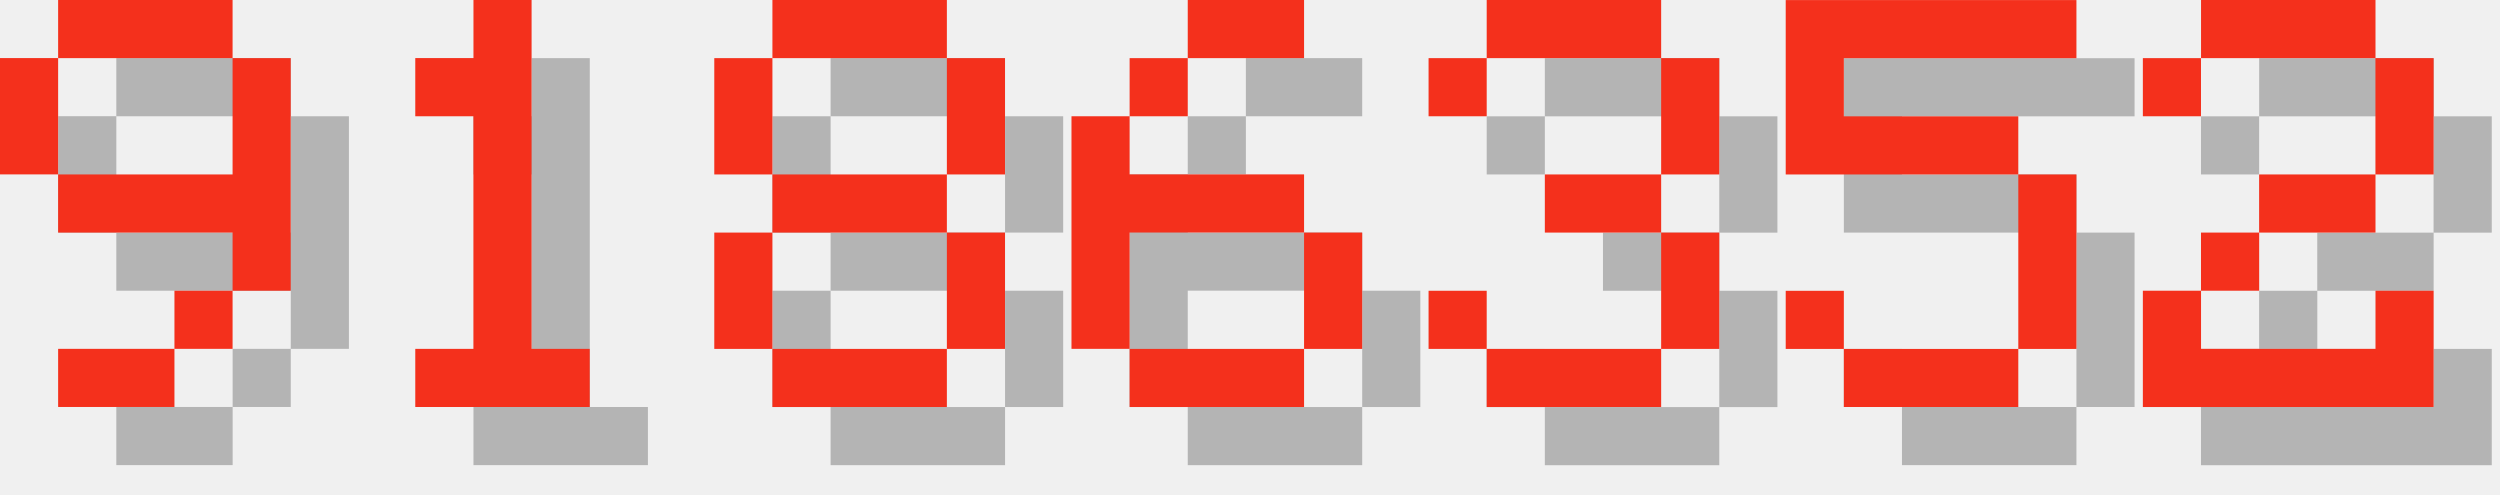
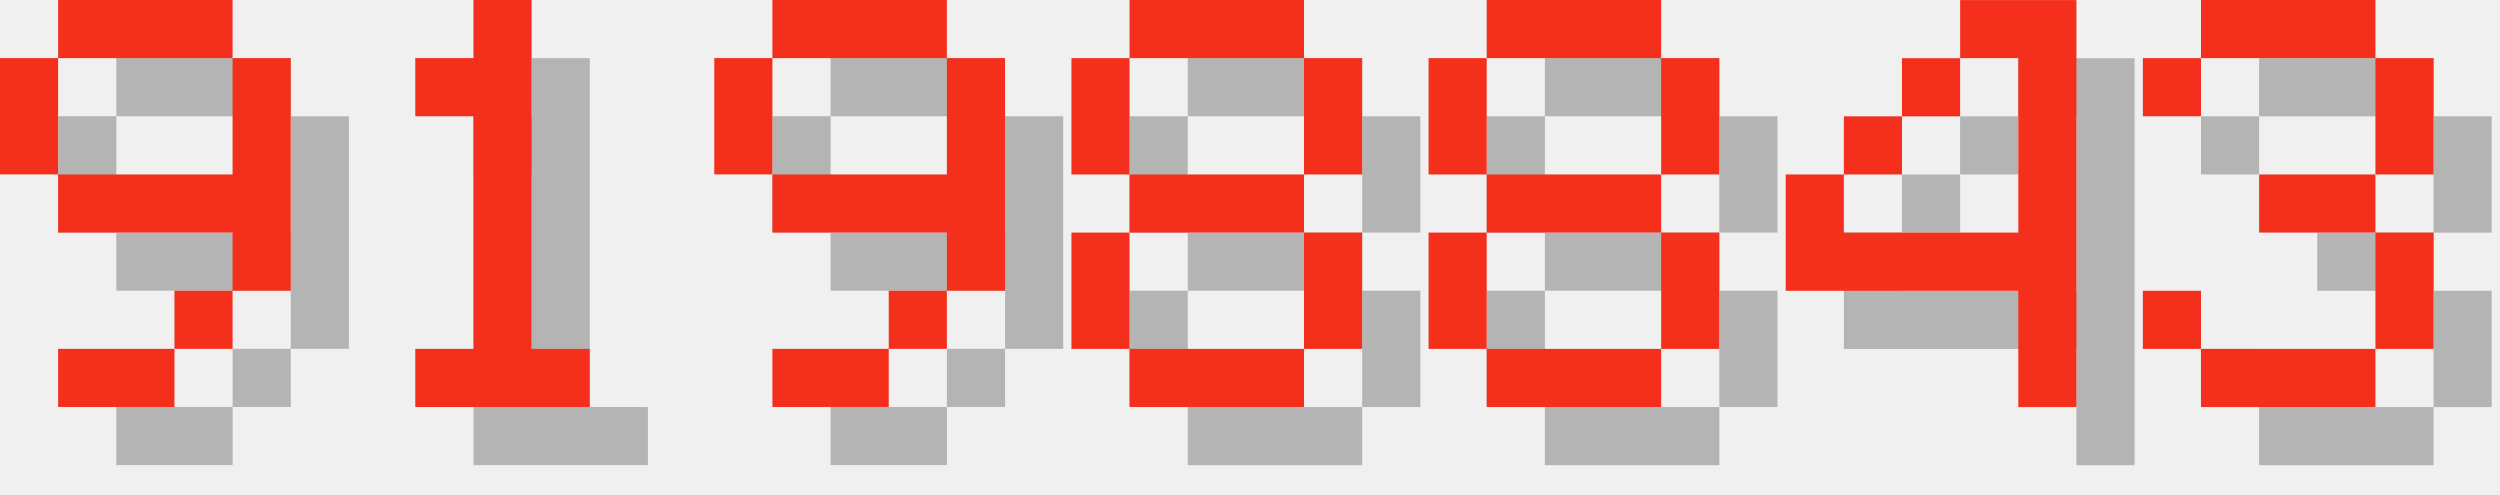
<svg xmlns="http://www.w3.org/2000/svg" version="1.1" width="182.0" height="36">
  <style>
        .text-foreground {
            fill: #F4301C;
        }
        .text-shadow {
            fill: #000000;
            fill-opacity: 0.25;
        }
    </style>
  <g class="digit" id="digit_9" transform="translate(0.0, 0), scale(4)">
    <path id="digit_9_shadow" class="text-shadow" d="m2.117 1.058v1.058h3.175v-1.058h-3.175zm3.175 1.058v2.117h-3.175v1.058h3.175v1.058h1.058v-4.233h-1.058zm0 4.233h-1.058v1.058h1.058v-1.058zm-1.058 1.058h-2.117v1.058h2.117v-1.058zm-2.117-3.175v-2.117h-1.058v2.117h1.058z" fill-opacity=".5" style="paint-order:stroke fill markers" />
    <path id="digit_9_fg" class="text-foreground" d="m1.058 0v1.058h3.175v-1.058h-3.175zm3.175 1.058v2.117h-3.175v1.058h3.175v1.058h1.058v-4.233h-1.058zm0 4.233h-1.058v1.058h1.058v-1.058zm-1.058 1.058h-2.117v1.058h2.117v-1.058zm-2.117-3.175v-2.117h-1.058v2.117h1.058z" fill="#fff" style="paint-order:stroke fill markers" />
  </g>
  <g class="digit" id="digit_1" transform="translate(26.0, 0), scale(4)">
    <path id="digit_1_shadow" class="text-shadow" d="m2.117 2.117v1.058h1.058v4.233h-1.058v1.058h3.175v-1.058h-1.058v-6.35h-1.058v1.058h-1.058z" fill-opacity=".5" style="paint-order:stroke fill markers" />
    <path id="digit_1_fg" class="text-foreground" d="m1.058 1.058v1.058h1.058v4.233h-1.058v1.058h3.175v-1.058h-1.058v-6.35h-1.058v1.058h-1.058z" fill="#fff" style="paint-order:stroke fill markers" />
  </g>
-   <g class="digit" id="digit_8" transform="translate(52.0, 0), scale(4)">
+   <g class="digit" id="digit_9" transform="translate(52.0, 0), scale(4)">
+     <path id="digit_9_shadow" class="text-shadow" d="m2.117 1.058v1.058h3.175v-1.058h-3.175zm3.175 1.058v2.117h-3.175v1.058h3.175v1.058h1.058v-4.233h-1.058zm0 4.233h-1.058v1.058h1.058v-1.058zm-1.058 1.058h-2.117v1.058h2.117v-1.058zm-2.117-3.175v-2.117h-1.058v2.117h1.058z" fill-opacity=".5" style="paint-order:stroke fill markers" />
+     <path id="digit_9_fg" class="text-foreground" d="m1.058 0v1.058h3.175v-1.058h-3.175zm3.175 1.058v2.117h-3.175v1.058h3.175v1.058h1.058v-4.233h-1.058zm0 4.233h-1.058v1.058h1.058v-1.058zm-1.058 1.058h-2.117v1.058h2.117v-1.058zm-2.117-3.175v-2.117h-1.058v2.117h1.058z" fill="#fff" style="paint-order:stroke fill markers" />
+   </g>
+   <g class="digit" id="digit_8" transform="translate(78.0, 0), scale(4)">
    <path id="digit_8_shadow" class="text-shadow" d="m2.117 1.058v1.058h3.175v-1.058h-3.175zm3.175 1.058v2.117h1.058v-2.117h-1.058zm0 2.117h-3.175v1.058h3.175v-1.058zm0 1.058v2.117h1.058v-2.117h-1.058zm0 2.117h-3.175v1.058h3.175v-1.058zm-3.175 0v-2.117h-1.058v2.117h1.058zm0-3.175v-2.117h-1.058v2.117h1.058z" fill-opacity=".5" style="paint-order:stroke fill markers" />
    <path id="digit_8_fg" class="text-foreground" d="m1.058 0v1.058h3.175v-1.058h-3.175zm3.175 1.058v2.117h1.058v-2.117h-1.058zm0 2.117h-3.175v1.058h3.175v-1.058zm0 1.058v2.117h1.058v-2.117h-1.058zm0 2.117h-3.175v1.058h3.175v-1.058zm-3.175 0v-2.117h-1.058v2.117h1.058zm0-3.175v-2.117h-1.058v2.117h1.058z" fill="#fff" style="paint-order:stroke fill markers" />
  </g>
-   <g class="digit" id="digit_6" transform="translate(78.0, 0), scale(4)">
-     <path id="digit_6_shadow" class="text-shadow" d="m3.175 1.058v1.058h2.117v-1.058h-2.117zm0 1.058h-1.058v1.058h1.058v-1.058zm-1.058 1.058h-1.058v4.233h1.058v-2.117h3.175v-1.058h-3.175v-1.058zm3.175 2.117v2.117h1.058v-2.117h-1.058zm0 2.117h-3.175v1.058h3.175v-1.058z" fill-opacity=".5" style="paint-order:stroke fill markers" />
-     <path id="digit_6_fg" class="text-foreground" d="m2.117 0v1.058h2.117v-1.058h-2.117zm0 1.058h-1.058v1.058h1.058v-1.058zm-1.058 1.058h-1.058v4.233h1.058v-2.117h3.175v-1.058h-3.175v-1.058zm3.175 2.117v2.117h1.058v-2.117h-1.058zm0 2.117h-3.175v1.058h3.175v-1.058z" fill="#fff" style="paint-order:stroke fill markers" />
+   <g class="digit" id="digit_8" transform="translate(104.0, 0), scale(4)">
+     <path id="digit_8_shadow" class="text-shadow" d="m2.117 1.058v1.058h3.175v-1.058h-3.175zm3.175 1.058v2.117h1.058v-2.117h-1.058zm0 2.117h-3.175v1.058h3.175v-1.058zm0 1.058v2.117h1.058v-2.117h-1.058zm0 2.117h-3.175v1.058h3.175v-1.058zm-3.175 0v-2.117h-1.058v2.117h1.058zm0-3.175v-2.117h-1.058v2.117h1.058z" fill-opacity=".5" style="paint-order:stroke fill markers" />
+     <path id="digit_8_fg" class="text-foreground" d="m1.058 0v1.058h3.175v-1.058h-3.175zm3.175 1.058v2.117h1.058v-2.117h-1.058zm0 2.117h-3.175v1.058h3.175v-1.058zm0 1.058v2.117h1.058v-2.117h-1.058zm0 2.117h-3.175v1.058h3.175v-1.058zm-3.175 0v-2.117h-1.058v2.117h1.058zm0-3.175v-2.117h-1.058v2.117h1.058z" fill="#fff" style="paint-order:stroke fill markers" />
  </g>
-   <g class="digit" id="digit_3" transform="translate(104.0, 0), scale(4)">
+   <g class="digit" id="digit_4" transform="translate(130.0, 0), scale(4)">
+     <path id="digit_4_shadow" class="text-shadow" d="m4.233 1.058v1.058h1.058v3.175h-3.175v-1.058h-1.058v2.117h4.233v2.117h1.058v-7.408h-2.117zm-2.117 3.175h1.058v-1.058h-1.058v1.058zm1.058-1.058h1.058v-1.058h-1.058v1.058z" fill-opacity=".5" style="paint-order:stroke fill markers" />
+     <path id="digit_4_fg" class="text-foreground" d="m3.175 0v1.058h1.058v3.175h-3.175v-1.058h-1.058v2.117h4.233v2.117h1.058v-7.408h-2.117zm-2.117 3.175h1.058v-1.058h-1.058v1.058zm1.058-1.058h1.058v-1.058h-1.058v1.058z" fill="#fff" style="paint-order:stroke fill markers" />
+   </g>
+   <g class="digit" id="digit_3" transform="translate(156.0, 0), scale(4)">
    <path id="digit_3_shadow" class="text-shadow" d="m1.058 2.117v1.058h1.058v-1.058h3.175v2.117h-2.117v1.058h2.117v2.117h-3.175v-1.058h-1.058v1.058h1.058v1.058h3.175v-1.058h1.058v-2.117h-1.058v-1.058h1.058v-2.117h-1.058v-1.058h-3.175v1.058h-1.058z" fill-opacity=".5" style="paint-order:stroke fill markers" />
    <path id="digit_3_fg" class="text-foreground" d="m0 1.058v1.058h1.058v-1.058h3.175v2.117h-2.117v1.058h2.117v2.117h-3.175v-1.058h-1.058v1.058h1.058v1.058h3.175v-1.058h1.058v-2.117h-1.058v-1.058h1.058v-2.117h-1.058v-1.058h-3.175v1.058h-1.058z" fill="#fff" style="paint-order:stroke fill markers" />
  </g>
-   <g class="digit" id="digit_5" transform="translate(130.0, 0), scale(4)">
-     <path id="digit_5_shadow" class="text-shadow" d="m1.058 1.058v3.175h4.233v3.175h-3.175v-1.058h-1.058v1.058h1.058v1.058h3.175v-1.058h1.058v-3.175h-1.058v-1.058h-3.175v-1.058h4.233v-1.058h-5.292z" fill-opacity=".5" style="paint-order:stroke fill markers" />
-     <path id="digit_5_fg" class="text-foreground" d="m0 0v3.175h4.233v3.175h-3.175v-1.058h-1.058v1.058h1.058v1.058h3.175v-1.058h1.058v-3.175h-1.058v-1.058h-3.175v-1.058h4.233v-1.058h-5.292z" fill="#fff" style="paint-order:stroke fill markers" />
-   </g>
-   <g class="digit" id="digit_2" transform="translate(156.0, 0), scale(4)">
-     <path id="digit_2_shadow" class="text-shadow" d="m1.058 2.117v1.058h1.058v-1.058h3.175v2.117h-2.117v1.058h-1.058v1.058h-1.058v2.117h5.292v-2.117h-1.058v1.058h-3.175v-1.058h1.058v-1.058h2.117v-1.058h1.058v-2.117h-1.058v-1.058h-3.175v1.058h-1.058z" fill-opacity=".5" style="paint-order:stroke fill markers" />
-     <path id="digit_2_fg" class="text-foreground" d="m0 1.058v1.058h1.058v-1.058h3.175v2.117h-2.117v1.058h-1.058v1.058h-1.058v2.117h5.292v-2.117h-1.058v1.058h-3.175v-1.058h1.058v-1.058h2.117v-1.058h1.058v-2.117h-1.058v-1.058h-3.175v1.058h-1.058z" fill="#fff" style="paint-order:stroke fill markers" />
-   </g>
</svg>
